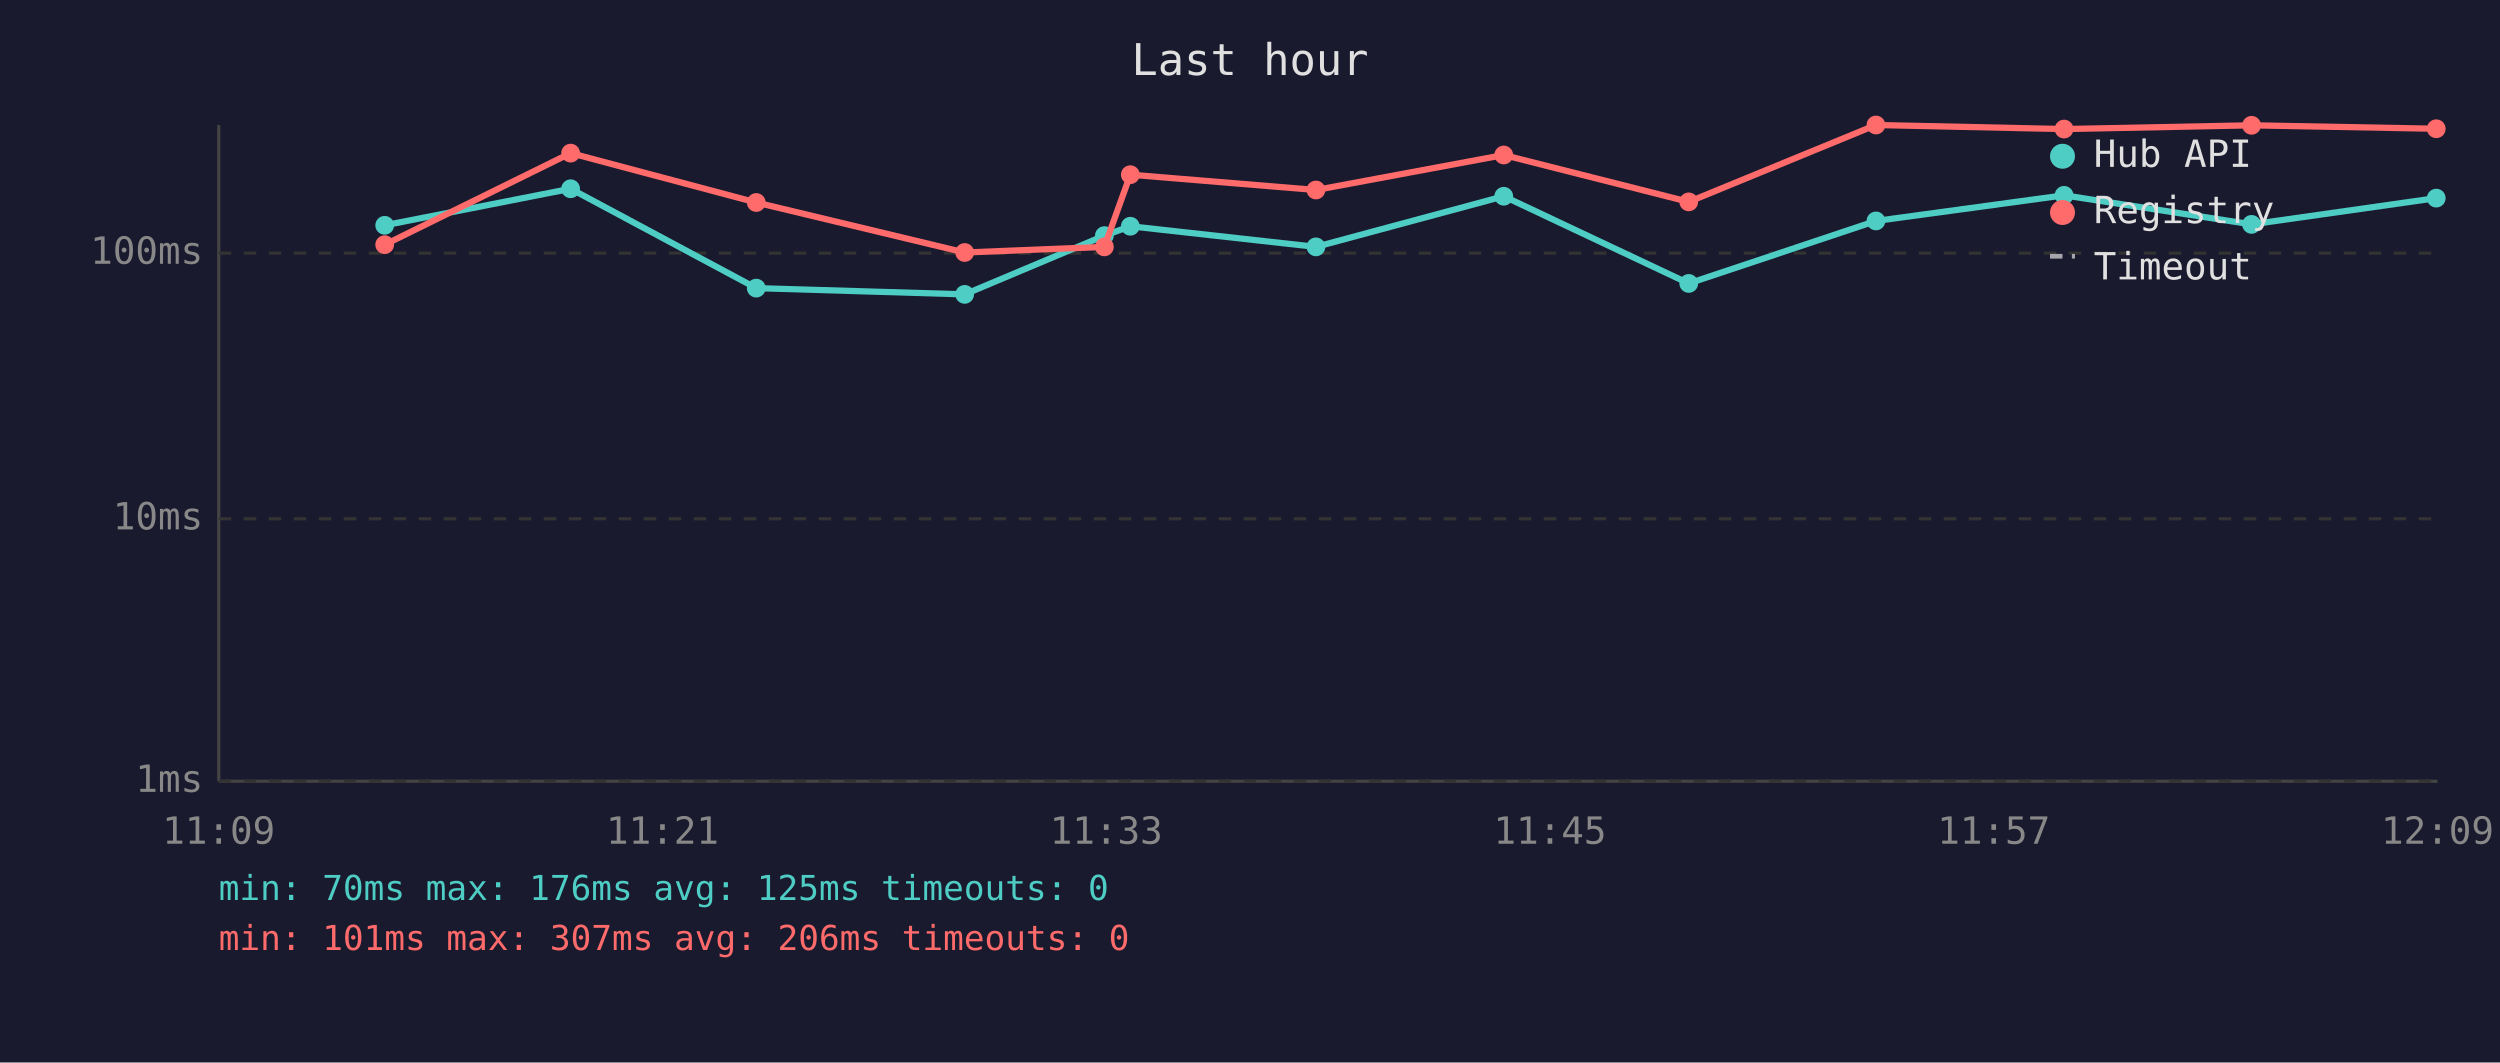
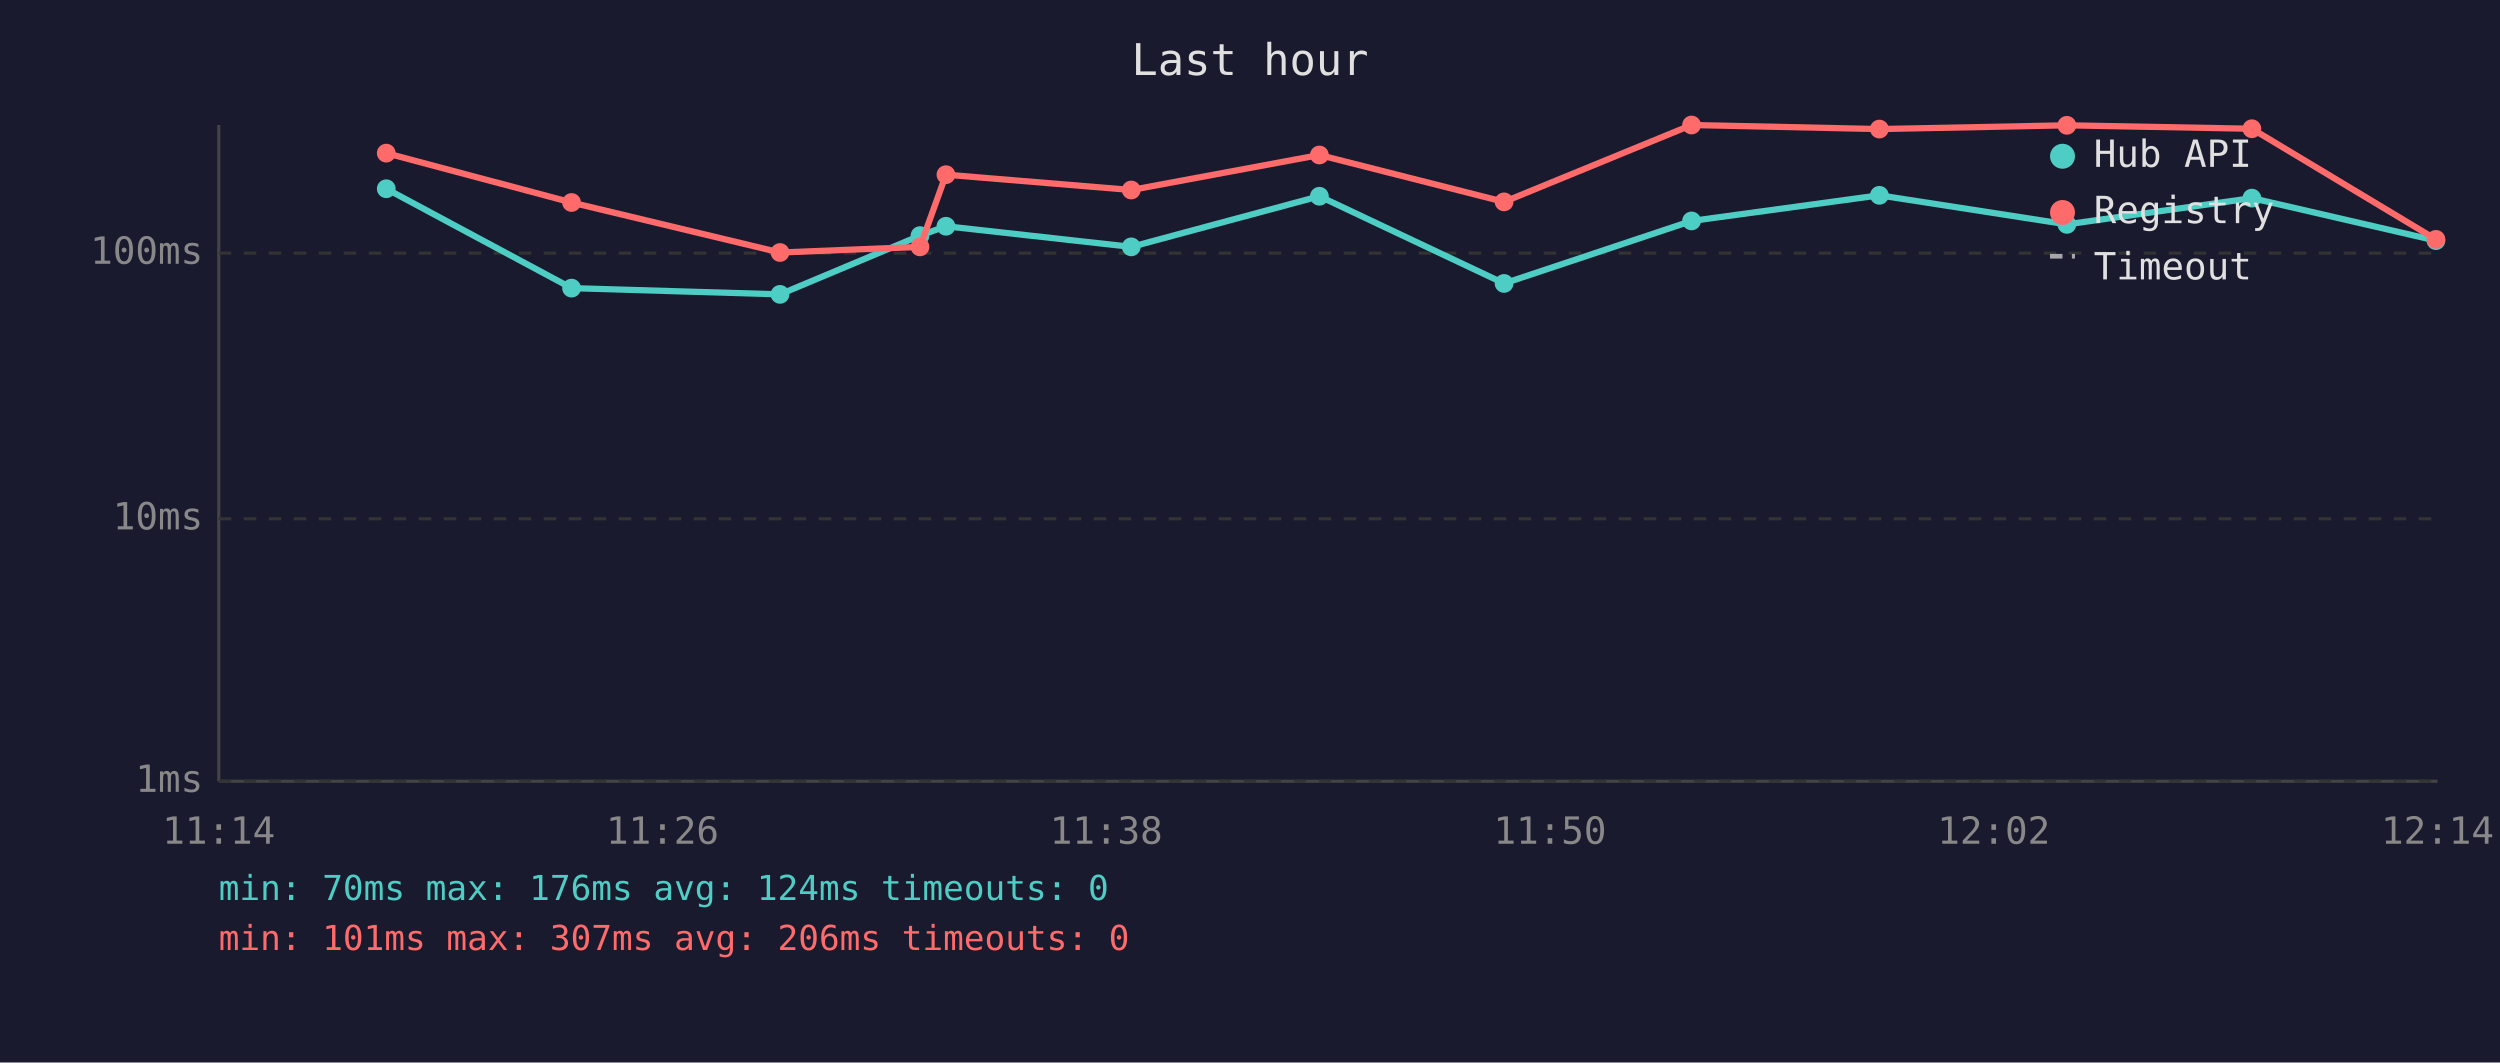
<svg xmlns="http://www.w3.org/2000/svg" viewBox="0 0 800 340" font-family="monospace" font-size="12">
  <rect width="800" height="340" fill="#1a1a2e" />
  <text x="400" y="24" fill="#e0e0e0" font-size="14" text-anchor="middle">Last hour</text>
  <line x1="70" y1="40" x2="70" y2="250" stroke="#444" stroke-width="1" />
  <line x1="70" y1="250" x2="780" y2="250" stroke="#444" stroke-width="1" />
  <line x1="70" y1="250" x2="780" y2="250" stroke="#333" stroke-width="1" stroke-dasharray="4" />
  <text x="65" y="250" fill="#888" text-anchor="end" dominant-baseline="middle">1ms</text>
  <line x1="70" y1="166" x2="780" y2="166" stroke="#333" stroke-width="1" stroke-dasharray="4" />
  <text x="65" y="166" fill="#888" text-anchor="end" dominant-baseline="middle">10ms</text>
  <line x1="70" y1="81" x2="780" y2="81" stroke="#333" stroke-width="1" stroke-dasharray="4" />
  <text x="65" y="81" fill="#888" text-anchor="end" dominant-baseline="middle">100ms</text>
-   <text x="70" y="270" fill="#888" text-anchor="middle">11:09</text>
-   <text x="212" y="270" fill="#888" text-anchor="middle">11:21</text>
-   <text x="354" y="270" fill="#888" text-anchor="middle">11:33</text>
-   <text x="496" y="270" fill="#888" text-anchor="middle">11:45</text>
-   <text x="638" y="270" fill="#888" text-anchor="middle">11:57</text>
-   <text x="780" y="270" fill="#888" text-anchor="middle">12:09</text>
-   <polyline points="123.1,72.1 182.6,60.4 242.0,92.2 308.7,94.2 353.4,75.4 361.7,72.4 421.1,79.0 481.2,62.8 540.4,90.7 600.3,70.7 660.5,62.5 720.5,71.8 779.6,63.4" fill="none" stroke="#4ecdc4" stroke-width="2" opacity="1" />
-   <circle cx="123.1" cy="72.1" r="3" fill="#4ecdc4" />
-   <circle cx="182.6" cy="60.4" r="3" fill="#4ecdc4" />
-   <circle cx="242.0" cy="92.2" r="3" fill="#4ecdc4" />
-   <circle cx="308.7" cy="94.2" r="3" fill="#4ecdc4" />
-   <circle cx="353.4" cy="75.4" r="3" fill="#4ecdc4" />
-   <circle cx="361.7" cy="72.4" r="3" fill="#4ecdc4" />
-   <circle cx="421.1" cy="79.0" r="3" fill="#4ecdc4" />
-   <circle cx="481.2" cy="62.8" r="3" fill="#4ecdc4" />
-   <circle cx="540.4" cy="90.7" r="3" fill="#4ecdc4" />
-   <circle cx="600.3" cy="70.7" r="3" fill="#4ecdc4" />
-   <circle cx="660.5" cy="62.5" r="3" fill="#4ecdc4" />
-   <circle cx="720.5" cy="71.8" r="3" fill="#4ecdc4" />
-   <circle cx="779.6" cy="63.4" r="3" fill="#4ecdc4" />
-   <polyline points="123.1,78.3 182.6,49.0 242.0,64.8 308.7,80.8 353.4,79.0 361.7,55.9 421.1,60.8 481.2,49.6 540.4,64.6 600.3,40.0 660.5,41.3 720.5,40.1 779.6,41.2" fill="none" stroke="#ff6b6b" stroke-width="2" opacity="1" />
-   <circle cx="123.1" cy="78.3" r="3" fill="#ff6b6b" />
-   <circle cx="182.6" cy="49.0" r="3" fill="#ff6b6b" />
-   <circle cx="242.0" cy="64.8" r="3" fill="#ff6b6b" />
-   <circle cx="308.7" cy="80.8" r="3" fill="#ff6b6b" />
-   <circle cx="353.4" cy="79.0" r="3" fill="#ff6b6b" />
-   <circle cx="361.7" cy="55.9" r="3" fill="#ff6b6b" />
-   <circle cx="421.1" cy="60.8" r="3" fill="#ff6b6b" />
-   <circle cx="481.2" cy="49.6" r="3" fill="#ff6b6b" />
-   <circle cx="540.4" cy="64.6" r="3" fill="#ff6b6b" />
-   <circle cx="600.3" cy="40.0" r="3" fill="#ff6b6b" />
-   <circle cx="660.5" cy="41.3" r="3" fill="#ff6b6b" />
-   <circle cx="720.5" cy="40.1" r="3" fill="#ff6b6b" />
-   <circle cx="779.6" cy="41.2" r="3" fill="#ff6b6b" />
+   <text x="70" y="270" fill="#888" text-anchor="middle">11:14</text>
+   <text x="212" y="270" fill="#888" text-anchor="middle">11:26</text>
+   <text x="354" y="270" fill="#888" text-anchor="middle">11:38</text>
+   <text x="496" y="270" fill="#888" text-anchor="middle">11:50</text>
+   <text x="638" y="270" fill="#888" text-anchor="middle">12:02</text>
+   <text x="780" y="270" fill="#888" text-anchor="middle">12:14</text>
+   <polyline points="123.6,60.4 182.9,92.2 249.6,94.2 294.4,75.4 302.7,72.4 362.0,79.0 422.2,62.8 481.3,90.7 541.3,70.7 601.4,62.5 661.4,71.8 720.6,63.4 779.5,77.0" fill="none" stroke="#4ecdc4" stroke-width="2" opacity="1" />
+   <circle cx="123.6" cy="60.4" r="3" fill="#4ecdc4" />
+   <circle cx="182.9" cy="92.2" r="3" fill="#4ecdc4" />
+   <circle cx="249.6" cy="94.2" r="3" fill="#4ecdc4" />
+   <circle cx="294.4" cy="75.4" r="3" fill="#4ecdc4" />
+   <circle cx="302.7" cy="72.4" r="3" fill="#4ecdc4" />
+   <circle cx="362.0" cy="79.0" r="3" fill="#4ecdc4" />
+   <circle cx="422.2" cy="62.8" r="3" fill="#4ecdc4" />
+   <circle cx="481.3" cy="90.7" r="3" fill="#4ecdc4" />
+   <circle cx="541.3" cy="70.7" r="3" fill="#4ecdc4" />
+   <circle cx="601.4" cy="62.5" r="3" fill="#4ecdc4" />
+   <circle cx="661.4" cy="71.8" r="3" fill="#4ecdc4" />
+   <circle cx="720.6" cy="63.4" r="3" fill="#4ecdc4" />
+   <circle cx="779.5" cy="77.0" r="3" fill="#4ecdc4" />
+   <polyline points="123.6,49.0 182.9,64.8 249.6,80.8 294.4,79.0 302.7,55.9 362.0,60.8 422.2,49.6 481.3,64.6 541.3,40.0 601.4,41.3 661.4,40.1 720.6,41.2 779.5,76.6" fill="none" stroke="#ff6b6b" stroke-width="2" opacity="1" />
+   <circle cx="123.6" cy="49.0" r="3" fill="#ff6b6b" />
+   <circle cx="182.9" cy="64.8" r="3" fill="#ff6b6b" />
+   <circle cx="249.6" cy="80.8" r="3" fill="#ff6b6b" />
+   <circle cx="294.4" cy="79.0" r="3" fill="#ff6b6b" />
+   <circle cx="302.7" cy="55.9" r="3" fill="#ff6b6b" />
+   <circle cx="362.0" cy="60.8" r="3" fill="#ff6b6b" />
+   <circle cx="422.2" cy="49.6" r="3" fill="#ff6b6b" />
+   <circle cx="481.3" cy="64.6" r="3" fill="#ff6b6b" />
+   <circle cx="541.3" cy="40.0" r="3" fill="#ff6b6b" />
+   <circle cx="601.4" cy="41.3" r="3" fill="#ff6b6b" />
+   <circle cx="661.4" cy="40.1" r="3" fill="#ff6b6b" />
+   <circle cx="720.6" cy="41.2" r="3" fill="#ff6b6b" />
+   <circle cx="779.5" cy="76.6" r="3" fill="#ff6b6b" />
  <circle cx="660" cy="50" r="4" fill="#4ecdc4" />
  <text x="670" y="50" fill="#e0e0e0" dominant-baseline="middle">Hub API</text>
  <circle cx="660" cy="68" r="4" fill="#ff6b6b" />
  <text x="670" y="68" fill="#e0e0e0" dominant-baseline="middle">Registry</text>
  <line x1="656" y1="82" x2="664" y2="82" stroke="#e0e0e0" stroke-width="1.5" stroke-dasharray="4,3" opacity="0.7" />
  <text x="670" y="86" fill="#e0e0e0" dominant-baseline="middle">Timeout</text>
-   <text x="70" y="288" fill="#4ecdc4" font-size="11">min: 70ms  max: 176ms  avg: 125ms  timeouts: 0</text>
+   <text x="70" y="288" fill="#4ecdc4" font-size="11">min: 70ms  max: 176ms  avg: 124ms  timeouts: 0</text>
  <text x="70" y="304" fill="#ff6b6b" font-size="11">min: 101ms  max: 307ms  avg: 206ms  timeouts: 0</text>
</svg>
